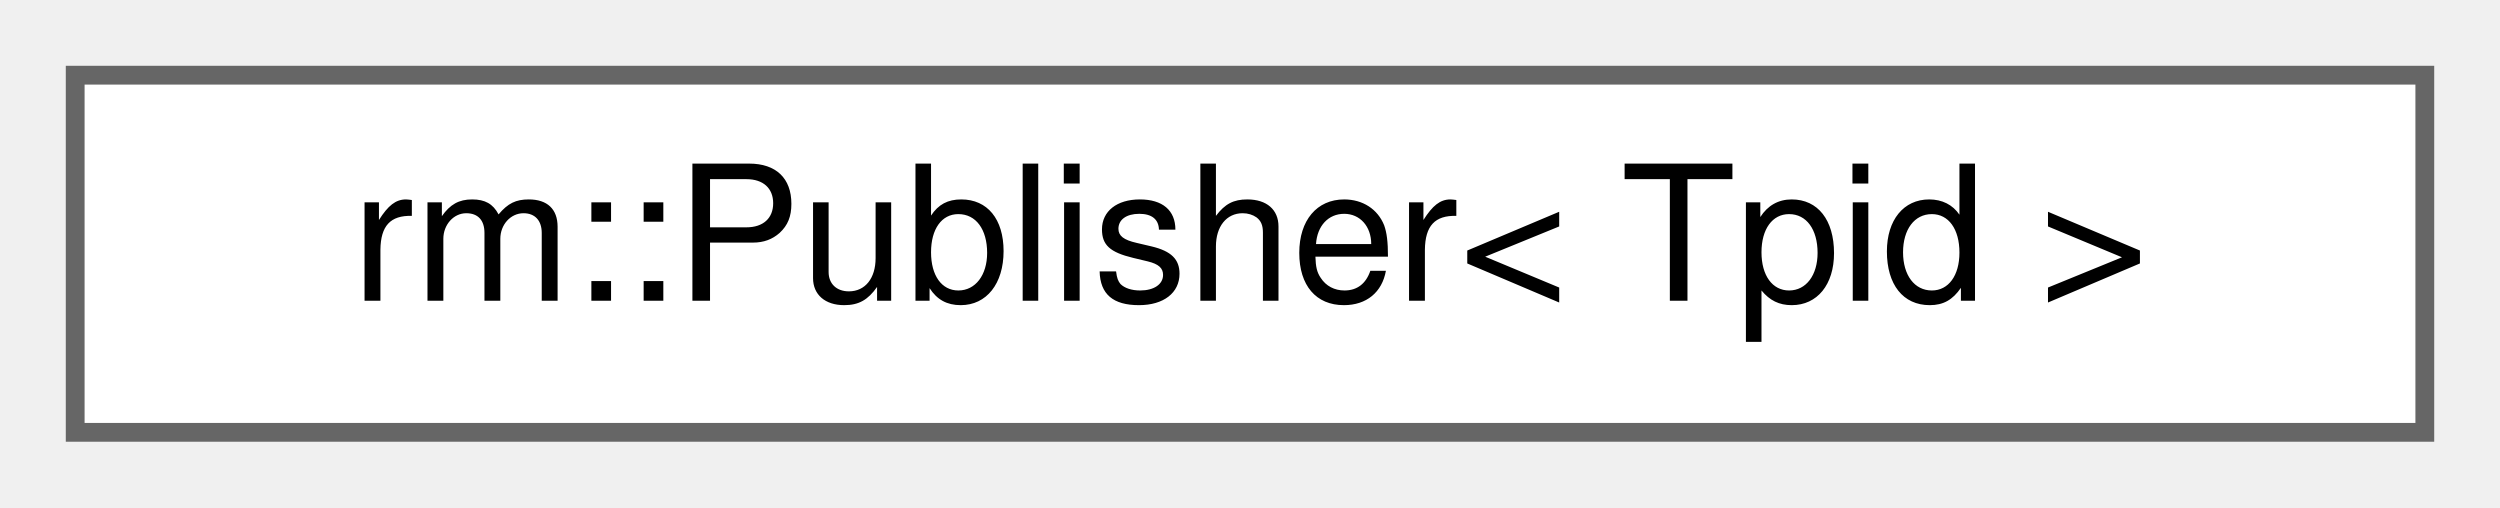
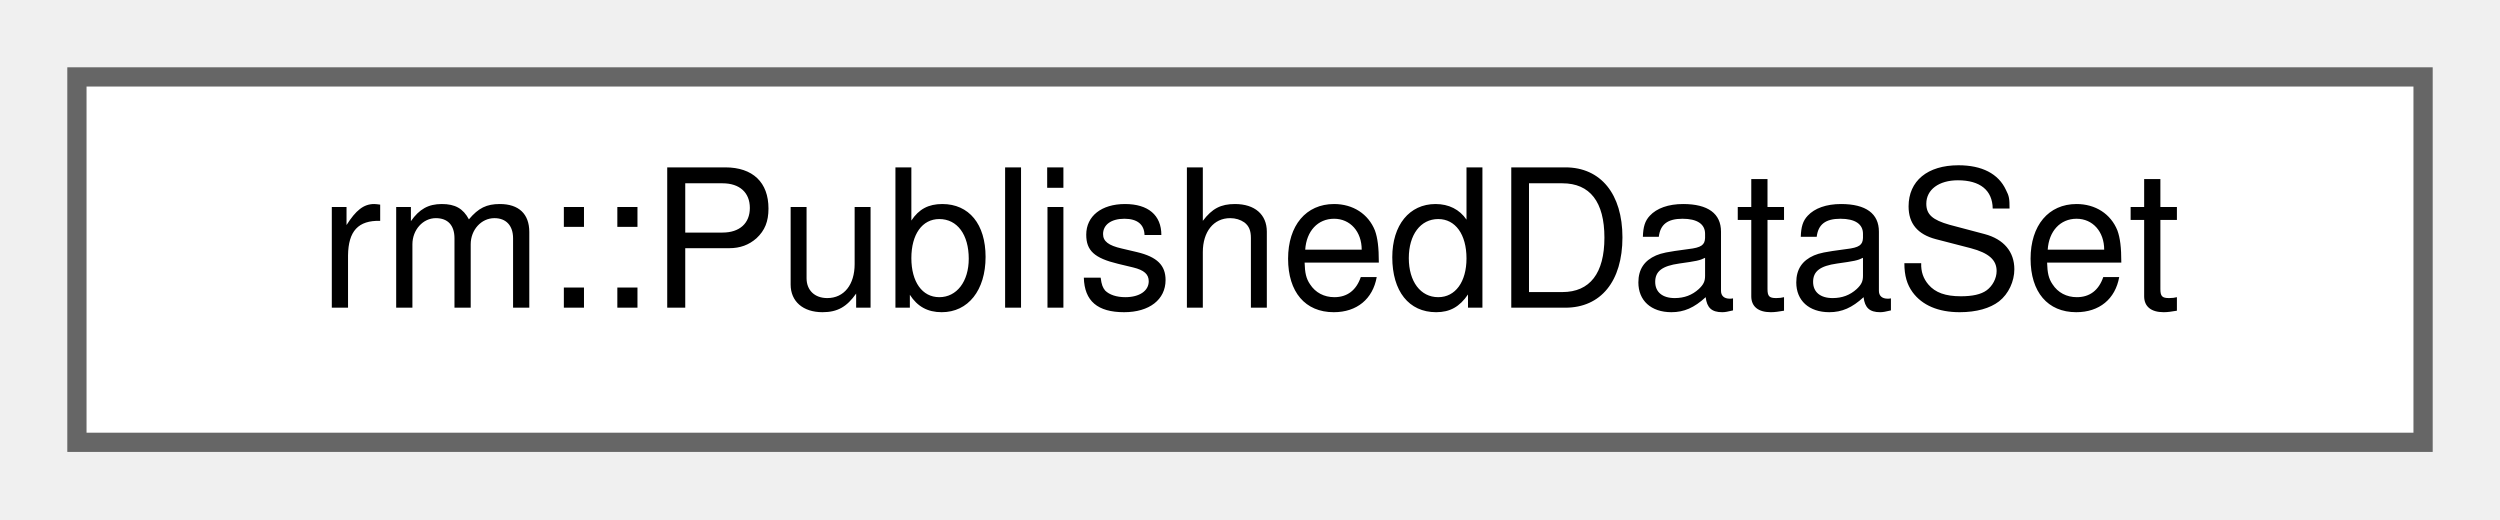
- <svg xmlns="http://www.w3.org/2000/svg" xmlns:xlink="http://www.w3.org/1999/xlink" width="133pt" height="27pt" viewBox="0.00 0.00 133.00 27.00">
+ <svg xmlns="http://www.w3.org/2000/svg" xmlns:xlink="http://www.w3.org/1999/xlink" width="130pt" height="27pt" viewBox="0.00 0.00 130.00 27.00">
  <g id="graph0" class="graph" transform="scale(1 1) rotate(0) translate(4 23)">
    <g id="Node000000" class="node">
      <g id="a_Node000000">
-         <a xlink:href="d7/dfc/classrm_1_1Publisher.html" target="_top" xlink:title="OPC UA 发布者">
-           <polygon fill="white" stroke="#666666" points="125,-19 0,-19 0,0 125,0 125,-19" />
-           <text text-anchor="middle" x="62.5" y="-7" font-family="Helvetica,sans-Serif" font-size="10.00">rm::Publisher&lt; Tpid &gt;</text>
+         <a xlink:href="d6/d4a/structrm_1_1PublishedDataSet.html" target="_top" xlink:title="待发布的数据集 (PDS)">
+           <polygon fill="white" stroke="#666666" points="122,-19 0,-19 0,0 122,0 122,-19" />
+           <text text-anchor="middle" x="61" y="-7" font-family="Helvetica,sans-Serif" font-size="10.00">rm::PublishedDataSet</text>
        </a>
      </g>
    </g>
  </g>
</svg>
